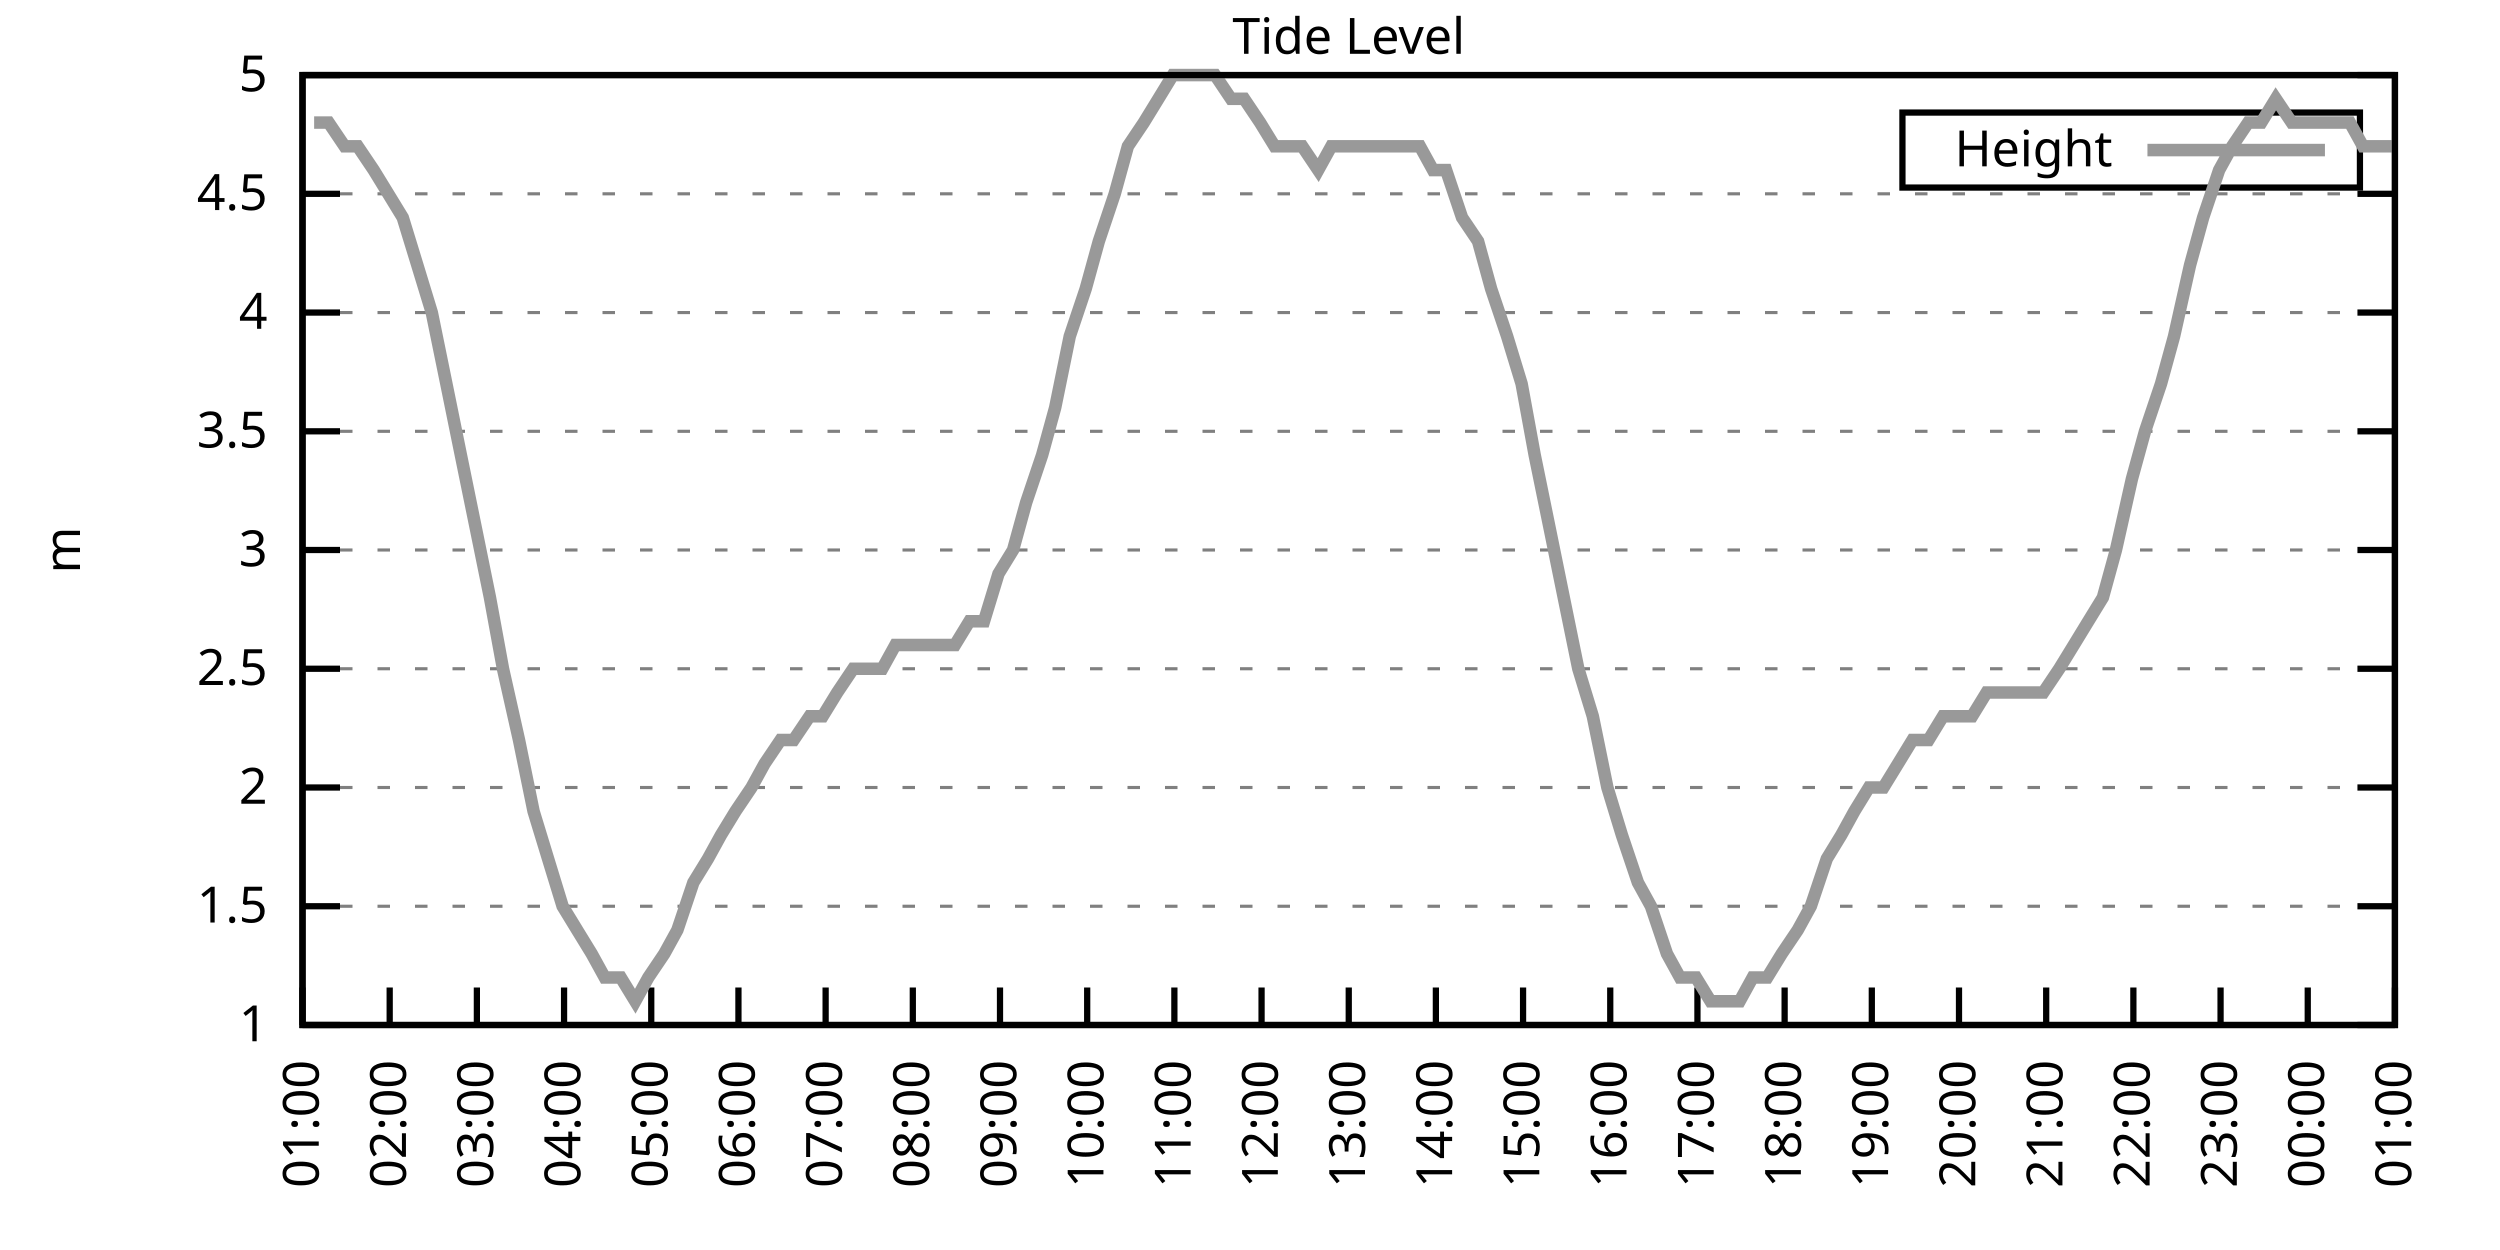
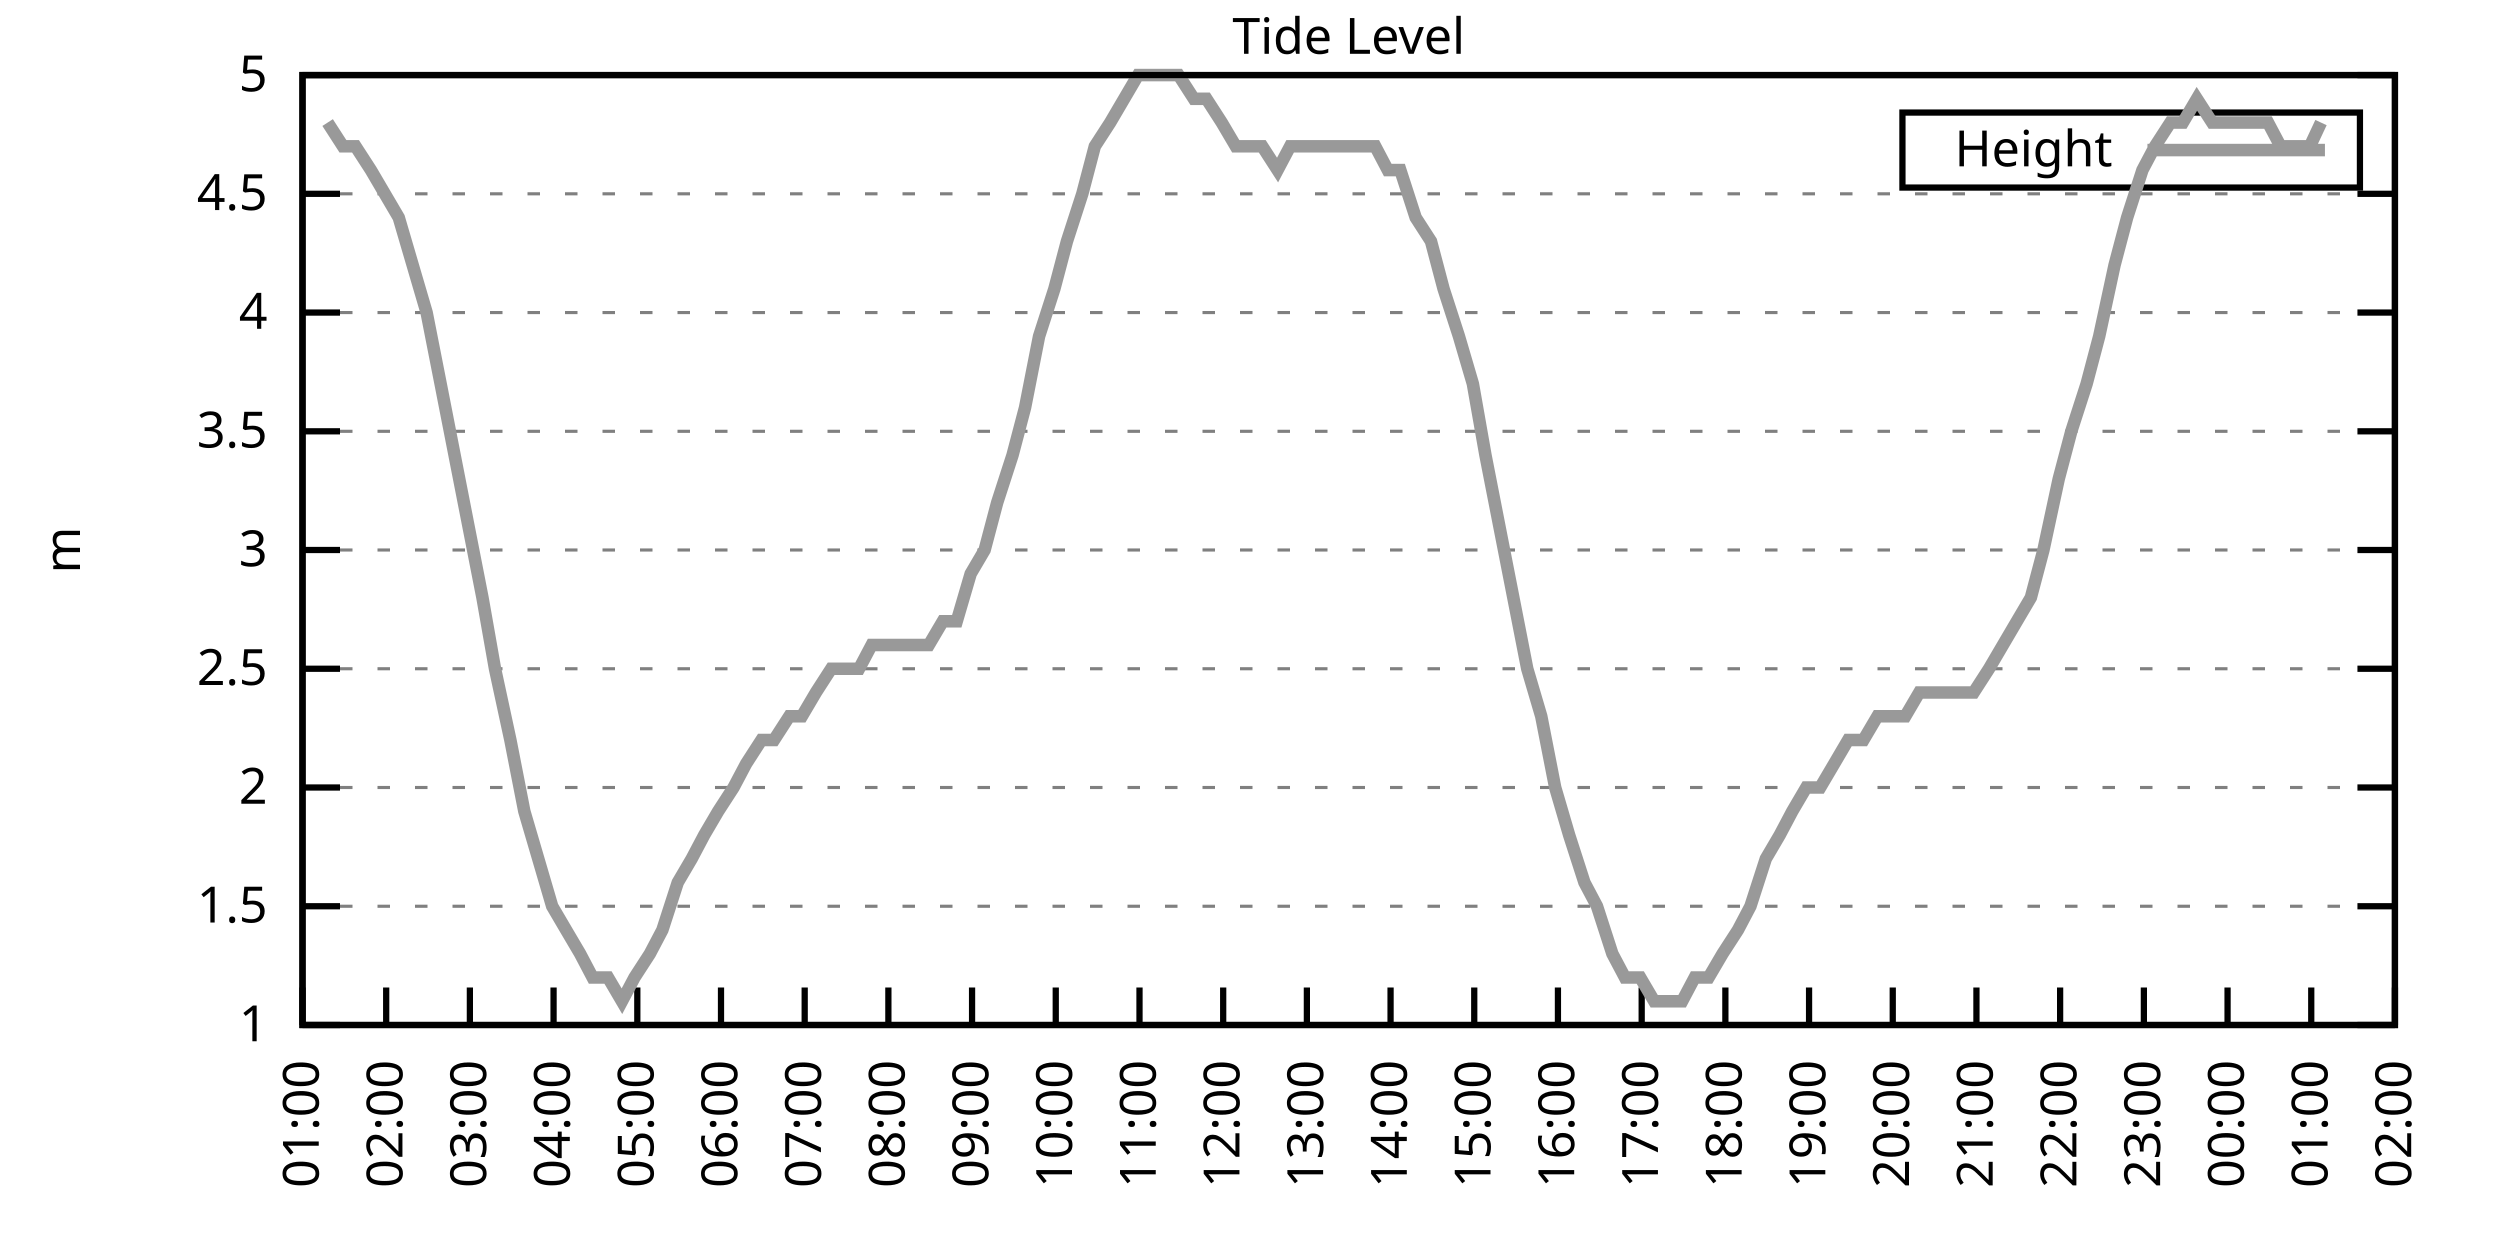
<svg xmlns="http://www.w3.org/2000/svg" xmlns:xlink="http://www.w3.org/1999/xlink" width="400" height="200" viewBox="0 0 400 200">
  <g id="gnuplot_canvas">
    <rect x="0" y="0" width="400" height="200" fill="none" />
    <defs>
      <circle id="gpDot" r="0.5" stroke-width="0.5" stroke="currentColor" />
      <path id="gpPt0" stroke-width="0.333" stroke="currentColor" d="M-1,0 h2 M0,-1 v2" />
      <path id="gpPt1" stroke-width="0.333" stroke="currentColor" d="M-1,-1 L1,1 M1,-1 L-1,1" />
      <path id="gpPt2" stroke-width="0.333" stroke="currentColor" d="M-1,0 L1,0 M0,-1 L0,1 M-1,-1 L1,1 M-1,1 L1,-1" />
      <rect id="gpPt3" stroke-width="0.333" stroke="currentColor" x="-1" y="-1" width="2" height="2" />
      <rect id="gpPt4" stroke-width="0.333" stroke="currentColor" fill="currentColor" x="-1" y="-1" width="2" height="2" />
      <circle id="gpPt5" stroke-width="0.333" stroke="currentColor" cx="0" cy="0" r="1" />
      <use xlink:href="#gpPt5" id="gpPt6" fill="currentColor" stroke="none" />
      <path id="gpPt7" stroke-width="0.333" stroke="currentColor" d="M0,-1.33 L-1.33,0.67 L1.33,0.67 z" />
      <use xlink:href="#gpPt7" id="gpPt8" fill="currentColor" stroke="none" />
      <use xlink:href="#gpPt7" id="gpPt9" stroke="currentColor" transform="rotate(180)" />
      <use xlink:href="#gpPt9" id="gpPt10" fill="currentColor" stroke="none" />
      <use xlink:href="#gpPt3" id="gpPt11" stroke="currentColor" transform="rotate(45)" />
      <use xlink:href="#gpPt11" id="gpPt12" fill="currentColor" stroke="none" />
      <path id="gpPt13" stroke-width="0.333" stroke="currentColor" d="M0,1.330 L1.265,0.411 L0.782,-1.067 L-0.782,-1.076 L-1.265,0.411 z" />
      <use xlink:href="#gpPt13" id="gpPt14" fill="currentColor" stroke="none" />
      <filter id="textbox" filterUnits="objectBoundingBox" x="0" y="0" height="1" width="1">
        <feFlood flood-color="white" flood-opacity="1" result="bgnd" />
        <feComposite in="SourceGraphic" in2="bgnd" operator="atop" />
      </filter>
      <filter id="greybox" filterUnits="objectBoundingBox" x="0" y="0" height="1" width="1">
        <feFlood flood-color="lightgrey" flood-opacity="1" result="grey" />
        <feComposite in="SourceGraphic" in2="grey" operator="atop" />
      </filter>
    </defs>
    <g fill="none" color="white" stroke="currentColor" stroke-width="1.00" stroke-linecap="butt" stroke-linejoin="miter">
</g>
    <g fill="none" color="black" stroke="currentColor" stroke-width="1.00" stroke-linecap="butt" stroke-linejoin="miter">
      <g stroke="none" shape-rendering="crispEdges">
        <polygon fill="rgb(255, 255, 255)" points="48.40,164.00 383.18,164.00 383.18,12.02 48.40,12.02 " />
      </g>
    </g>
    <g fill="none" color="black" stroke="currentColor" stroke-width="1.00" stroke-linecap="butt" stroke-linejoin="miter">
</g>
    <g fill="none" color="black" stroke="black" stroke-width="0.50" stroke-linecap="butt" stroke-linejoin="miter">
</g>
    <g fill="none" color="gray" stroke="currentColor" stroke-width="0.50" stroke-linecap="butt" stroke-linejoin="miter">
      <path stroke="gray" stroke-dasharray="2,4" class="gridline" d="M48.40,164.00 L383.19,164.00  " />
    </g>
    <g fill="none" color="gray" stroke="gray" stroke-width="1.00" stroke-linecap="butt" stroke-linejoin="miter">
</g>
    <g fill="none" color="black" stroke="currentColor" stroke-width="1.00" stroke-linecap="butt" stroke-linejoin="miter">
      <path stroke="black" d="M48.40,164.00 L54.40,164.00 M383.19,164.00 L377.19,164.00  " />
      <g transform="translate(42.80,166.60)" stroke="none" fill="black" font-family="Sans" font-size="8.00" text-anchor="end">
        <text>
          <tspan font-family="Sans"> 1</tspan>
        </text>
      </g>
    </g>
    <g fill="none" color="black" stroke="currentColor" stroke-width="1.00" stroke-linecap="butt" stroke-linejoin="miter">
</g>
    <g fill="none" color="black" stroke="black" stroke-width="0.50" stroke-linecap="butt" stroke-linejoin="miter">
</g>
    <g fill="none" color="gray" stroke="currentColor" stroke-width="0.50" stroke-linecap="butt" stroke-linejoin="miter">
      <path stroke="gray" stroke-dasharray="2,4" class="gridline" d="M48.40,145.00 L383.19,145.00  " />
    </g>
    <g fill="none" color="gray" stroke="gray" stroke-width="1.00" stroke-linecap="butt" stroke-linejoin="miter">
</g>
    <g fill="none" color="black" stroke="currentColor" stroke-width="1.00" stroke-linecap="butt" stroke-linejoin="miter">
      <path stroke="black" d="M48.40,145.00 L54.40,145.00 M383.19,145.00 L377.19,145.00  " />
      <g transform="translate(42.80,147.60)" stroke="none" fill="black" font-family="Sans" font-size="8.00" text-anchor="end">
        <text>
          <tspan font-family="Sans"> 1.5</tspan>
        </text>
      </g>
    </g>
    <g fill="none" color="black" stroke="currentColor" stroke-width="1.00" stroke-linecap="butt" stroke-linejoin="miter">
</g>
    <g fill="none" color="black" stroke="black" stroke-width="0.50" stroke-linecap="butt" stroke-linejoin="miter">
</g>
    <g fill="none" color="gray" stroke="currentColor" stroke-width="0.50" stroke-linecap="butt" stroke-linejoin="miter">
      <path stroke="gray" stroke-dasharray="2,4" class="gridline" d="M48.40,126.00 L383.19,126.00  " />
    </g>
    <g fill="none" color="gray" stroke="gray" stroke-width="1.00" stroke-linecap="butt" stroke-linejoin="miter">
</g>
    <g fill="none" color="black" stroke="currentColor" stroke-width="1.00" stroke-linecap="butt" stroke-linejoin="miter">
      <path stroke="black" d="M48.40,126.00 L54.40,126.00 M383.19,126.00 L377.19,126.00  " />
      <g transform="translate(42.80,128.60)" stroke="none" fill="black" font-family="Sans" font-size="8.00" text-anchor="end">
        <text>
          <tspan font-family="Sans"> 2</tspan>
        </text>
      </g>
    </g>
    <g fill="none" color="black" stroke="currentColor" stroke-width="1.00" stroke-linecap="butt" stroke-linejoin="miter">
</g>
    <g fill="none" color="black" stroke="black" stroke-width="0.50" stroke-linecap="butt" stroke-linejoin="miter">
</g>
    <g fill="none" color="gray" stroke="currentColor" stroke-width="0.50" stroke-linecap="butt" stroke-linejoin="miter">
      <path stroke="gray" stroke-dasharray="2,4" class="gridline" d="M48.40,107.00 L383.19,107.00  " />
    </g>
    <g fill="none" color="gray" stroke="gray" stroke-width="1.00" stroke-linecap="butt" stroke-linejoin="miter">
</g>
    <g fill="none" color="black" stroke="currentColor" stroke-width="1.00" stroke-linecap="butt" stroke-linejoin="miter">
      <path stroke="black" d="M48.40,107.00 L54.40,107.00 M383.19,107.00 L377.19,107.00  " />
      <g transform="translate(42.80,109.60)" stroke="none" fill="black" font-family="Sans" font-size="8.00" text-anchor="end">
        <text>
          <tspan font-family="Sans"> 2.5</tspan>
        </text>
      </g>
    </g>
    <g fill="none" color="black" stroke="currentColor" stroke-width="1.00" stroke-linecap="butt" stroke-linejoin="miter">
</g>
    <g fill="none" color="black" stroke="black" stroke-width="0.50" stroke-linecap="butt" stroke-linejoin="miter">
</g>
    <g fill="none" color="gray" stroke="currentColor" stroke-width="0.50" stroke-linecap="butt" stroke-linejoin="miter">
      <path stroke="gray" stroke-dasharray="2,4" class="gridline" d="M48.40,88.00 L383.19,88.00  " />
    </g>
    <g fill="none" color="gray" stroke="gray" stroke-width="1.00" stroke-linecap="butt" stroke-linejoin="miter">
</g>
    <g fill="none" color="black" stroke="currentColor" stroke-width="1.00" stroke-linecap="butt" stroke-linejoin="miter">
      <path stroke="black" d="M48.40,88.00 L54.40,88.00 M383.19,88.00 L377.19,88.00  " />
      <g transform="translate(42.80,90.60)" stroke="none" fill="black" font-family="Sans" font-size="8.00" text-anchor="end">
        <text>
          <tspan font-family="Sans"> 3</tspan>
        </text>
      </g>
    </g>
    <g fill="none" color="black" stroke="currentColor" stroke-width="1.00" stroke-linecap="butt" stroke-linejoin="miter">
</g>
    <g fill="none" color="black" stroke="black" stroke-width="0.50" stroke-linecap="butt" stroke-linejoin="miter">
</g>
    <g fill="none" color="gray" stroke="currentColor" stroke-width="0.50" stroke-linecap="butt" stroke-linejoin="miter">
      <path stroke="gray" stroke-dasharray="2,4" class="gridline" d="M48.40,69.01 L383.19,69.01  " />
    </g>
    <g fill="none" color="gray" stroke="gray" stroke-width="1.00" stroke-linecap="butt" stroke-linejoin="miter">
</g>
    <g fill="none" color="black" stroke="currentColor" stroke-width="1.00" stroke-linecap="butt" stroke-linejoin="miter">
      <path stroke="black" d="M48.40,69.01 L54.40,69.01 M383.19,69.01 L377.19,69.01  " />
      <g transform="translate(42.80,71.61)" stroke="none" fill="black" font-family="Sans" font-size="8.00" text-anchor="end">
        <text>
          <tspan font-family="Sans"> 3.5</tspan>
        </text>
      </g>
    </g>
    <g fill="none" color="black" stroke="currentColor" stroke-width="1.00" stroke-linecap="butt" stroke-linejoin="miter">
</g>
    <g fill="none" color="black" stroke="black" stroke-width="0.50" stroke-linecap="butt" stroke-linejoin="miter">
</g>
    <g fill="none" color="gray" stroke="currentColor" stroke-width="0.50" stroke-linecap="butt" stroke-linejoin="miter">
      <path stroke="gray" stroke-dasharray="2,4" class="gridline" d="M48.40,50.01 L383.19,50.01  " />
    </g>
    <g fill="none" color="gray" stroke="gray" stroke-width="1.00" stroke-linecap="butt" stroke-linejoin="miter">
</g>
    <g fill="none" color="black" stroke="currentColor" stroke-width="1.00" stroke-linecap="butt" stroke-linejoin="miter">
      <path stroke="black" d="M48.40,50.01 L54.40,50.01 M383.19,50.01 L377.19,50.01  " />
      <g transform="translate(42.80,52.61)" stroke="none" fill="black" font-family="Sans" font-size="8.00" text-anchor="end">
        <text>
          <tspan font-family="Sans"> 4</tspan>
        </text>
      </g>
    </g>
    <g fill="none" color="black" stroke="currentColor" stroke-width="1.00" stroke-linecap="butt" stroke-linejoin="miter">
</g>
    <g fill="none" color="black" stroke="black" stroke-width="0.50" stroke-linecap="butt" stroke-linejoin="miter">
</g>
    <g fill="none" color="gray" stroke="currentColor" stroke-width="0.50" stroke-linecap="butt" stroke-linejoin="miter">
      <path stroke="gray" stroke-dasharray="2,4" class="gridline" d="M48.40,31.01 L383.19,31.01  " />
    </g>
    <g fill="none" color="gray" stroke="gray" stroke-width="1.00" stroke-linecap="butt" stroke-linejoin="miter">
</g>
    <g fill="none" color="black" stroke="currentColor" stroke-width="1.00" stroke-linecap="butt" stroke-linejoin="miter">
      <path stroke="black" d="M48.40,31.01 L54.40,31.01 M383.19,31.01 L377.19,31.01  " />
      <g transform="translate(42.80,33.61)" stroke="none" fill="black" font-family="Sans" font-size="8.00" text-anchor="end">
        <text>
          <tspan font-family="Sans"> 4.5</tspan>
        </text>
      </g>
    </g>
    <g fill="none" color="black" stroke="currentColor" stroke-width="1.00" stroke-linecap="butt" stroke-linejoin="miter">
</g>
    <g fill="none" color="black" stroke="black" stroke-width="0.50" stroke-linecap="butt" stroke-linejoin="miter">
</g>
    <g fill="none" color="gray" stroke="currentColor" stroke-width="0.50" stroke-linecap="butt" stroke-linejoin="miter">
      <path stroke="gray" stroke-dasharray="2,4" class="gridline" d="M48.40,12.01 L383.19,12.01  " />
    </g>
    <g fill="none" color="gray" stroke="gray" stroke-width="1.00" stroke-linecap="butt" stroke-linejoin="miter">
</g>
    <g fill="none" color="black" stroke="currentColor" stroke-width="1.00" stroke-linecap="butt" stroke-linejoin="miter">
      <path stroke="black" d="M48.40,12.01 L54.40,12.01 M383.19,12.01 L377.19,12.01  " />
      <g transform="translate(42.80,14.61)" stroke="none" fill="black" font-family="Sans" font-size="8.00" text-anchor="end">
        <text>
          <tspan font-family="Sans"> 5</tspan>
        </text>
      </g>
    </g>
    <g fill="none" color="black" stroke="currentColor" stroke-width="1.00" stroke-linecap="butt" stroke-linejoin="miter">
      <path stroke="black" d="M48.40,164.00 L48.40,158.00  " />
      <g transform="translate(51.00,169.60) rotate(270.00)" stroke="none" fill="black" font-family="Sans" font-size="8.00" text-anchor="end">
        <text>
          <tspan font-family="Sans">01:00</tspan>
        </text>
      </g>
    </g>
    <g fill="none" color="black" stroke="currentColor" stroke-width="1.00" stroke-linecap="butt" stroke-linejoin="miter">
-       <path stroke="black" d="M62.35,164.00 L62.35,158.00  " />
-       <g transform="translate(64.95,169.60) rotate(270.00)" stroke="none" fill="black" font-family="Sans" font-size="8.00" text-anchor="end">
+       <path stroke="black" d="M61.79,164.00 L61.79,158.00  " />
+       <g transform="translate(64.39,169.60) rotate(270.00)" stroke="none" fill="black" font-family="Sans" font-size="8.00" text-anchor="end">
        <text>
          <tspan font-family="Sans">02:00</tspan>
        </text>
      </g>
    </g>
    <g fill="none" color="black" stroke="currentColor" stroke-width="1.00" stroke-linecap="butt" stroke-linejoin="miter">
-       <path stroke="black" d="M76.30,164.00 L76.30,158.00  " />
-       <g transform="translate(78.90,169.60) rotate(270.00)" stroke="none" fill="black" font-family="Sans" font-size="8.00" text-anchor="end">
+       <path stroke="black" d="M75.18,164.00 L75.18,158.00  " />
+       <g transform="translate(77.78,169.60) rotate(270.00)" stroke="none" fill="black" font-family="Sans" font-size="8.00" text-anchor="end">
        <text>
          <tspan font-family="Sans">03:00</tspan>
        </text>
      </g>
    </g>
    <g fill="none" color="black" stroke="currentColor" stroke-width="1.00" stroke-linecap="butt" stroke-linejoin="miter">
-       <path stroke="black" d="M90.25,164.00 L90.25,158.00  " />
-       <g transform="translate(92.85,169.60) rotate(270.00)" stroke="none" fill="black" font-family="Sans" font-size="8.00" text-anchor="end">
+       <path stroke="black" d="M88.57,164.00 L88.57,158.00  " />
+       <g transform="translate(91.17,169.60) rotate(270.00)" stroke="none" fill="black" font-family="Sans" font-size="8.00" text-anchor="end">
        <text>
          <tspan font-family="Sans">04:00</tspan>
        </text>
      </g>
    </g>
    <g fill="none" color="black" stroke="currentColor" stroke-width="1.00" stroke-linecap="butt" stroke-linejoin="miter">
-       <path stroke="black" d="M104.20,164.00 L104.20,158.00  " />
-       <g transform="translate(106.80,169.60) rotate(270.00)" stroke="none" fill="black" font-family="Sans" font-size="8.00" text-anchor="end">
+       <path stroke="black" d="M101.97,164.00 L101.97,158.00  " />
+       <g transform="translate(104.57,169.60) rotate(270.00)" stroke="none" fill="black" font-family="Sans" font-size="8.00" text-anchor="end">
        <text>
          <tspan font-family="Sans">05:00</tspan>
        </text>
      </g>
    </g>
    <g fill="none" color="black" stroke="currentColor" stroke-width="1.00" stroke-linecap="butt" stroke-linejoin="miter">
-       <path stroke="black" d="M118.15,164.00 L118.15,158.00  " />
-       <g transform="translate(120.75,169.60) rotate(270.00)" stroke="none" fill="black" font-family="Sans" font-size="8.00" text-anchor="end">
+       <path stroke="black" d="M115.36,164.00 L115.36,158.00  " />
+       <g transform="translate(117.96,169.60) rotate(270.00)" stroke="none" fill="black" font-family="Sans" font-size="8.00" text-anchor="end">
        <text>
          <tspan font-family="Sans">06:00</tspan>
        </text>
      </g>
    </g>
    <g fill="none" color="black" stroke="currentColor" stroke-width="1.00" stroke-linecap="butt" stroke-linejoin="miter">
-       <path stroke="black" d="M132.10,164.00 L132.10,158.00  " />
-       <g transform="translate(134.70,169.60) rotate(270.00)" stroke="none" fill="black" font-family="Sans" font-size="8.00" text-anchor="end">
+       <path stroke="black" d="M128.75,164.00 L128.75,158.00  " />
+       <g transform="translate(131.35,169.60) rotate(270.00)" stroke="none" fill="black" font-family="Sans" font-size="8.00" text-anchor="end">
        <text>
          <tspan font-family="Sans">07:00</tspan>
        </text>
      </g>
    </g>
    <g fill="none" color="black" stroke="currentColor" stroke-width="1.00" stroke-linecap="butt" stroke-linejoin="miter">
-       <path stroke="black" d="M146.05,164.00 L146.05,158.00  " />
-       <g transform="translate(148.65,169.60) rotate(270.00)" stroke="none" fill="black" font-family="Sans" font-size="8.00" text-anchor="end">
+       <path stroke="black" d="M142.14,164.00 L142.14,158.00  " />
+       <g transform="translate(144.74,169.60) rotate(270.00)" stroke="none" fill="black" font-family="Sans" font-size="8.00" text-anchor="end">
        <text>
          <tspan font-family="Sans">08:00</tspan>
        </text>
      </g>
    </g>
    <g fill="none" color="black" stroke="currentColor" stroke-width="1.00" stroke-linecap="butt" stroke-linejoin="miter">
-       <path stroke="black" d="M160.00,164.00 L160.00,158.00  " />
-       <g transform="translate(162.60,169.60) rotate(270.00)" stroke="none" fill="black" font-family="Sans" font-size="8.00" text-anchor="end">
+       <path stroke="black" d="M155.53,164.00 L155.53,158.00  " />
+       <g transform="translate(158.13,169.60) rotate(270.00)" stroke="none" fill="black" font-family="Sans" font-size="8.00" text-anchor="end">
        <text>
          <tspan font-family="Sans">09:00</tspan>
        </text>
      </g>
    </g>
    <g fill="none" color="black" stroke="currentColor" stroke-width="1.00" stroke-linecap="butt" stroke-linejoin="miter">
-       <path stroke="black" d="M173.95,164.00 L173.95,158.00  " />
-       <g transform="translate(176.55,169.60) rotate(270.00)" stroke="none" fill="black" font-family="Sans" font-size="8.00" text-anchor="end">
+       <path stroke="black" d="M168.92,164.00 L168.92,158.00  " />
+       <g transform="translate(171.52,169.60) rotate(270.00)" stroke="none" fill="black" font-family="Sans" font-size="8.00" text-anchor="end">
        <text>
          <tspan font-family="Sans">10:00</tspan>
        </text>
      </g>
    </g>
    <g fill="none" color="black" stroke="currentColor" stroke-width="1.00" stroke-linecap="butt" stroke-linejoin="miter">
-       <path stroke="black" d="M187.90,164.00 L187.90,158.00  " />
-       <g transform="translate(190.50,169.60) rotate(270.00)" stroke="none" fill="black" font-family="Sans" font-size="8.00" text-anchor="end">
+       <path stroke="black" d="M182.32,164.00 L182.32,158.00  " />
+       <g transform="translate(184.92,169.60) rotate(270.00)" stroke="none" fill="black" font-family="Sans" font-size="8.00" text-anchor="end">
        <text>
          <tspan font-family="Sans">11:00</tspan>
        </text>
      </g>
    </g>
    <g fill="none" color="black" stroke="currentColor" stroke-width="1.00" stroke-linecap="butt" stroke-linejoin="miter">
-       <path stroke="black" d="M201.85,164.00 L201.85,158.00  " />
-       <g transform="translate(204.45,169.60) rotate(270.00)" stroke="none" fill="black" font-family="Sans" font-size="8.00" text-anchor="end">
+       <path stroke="black" d="M195.71,164.00 L195.71,158.00  " />
+       <g transform="translate(198.31,169.60) rotate(270.00)" stroke="none" fill="black" font-family="Sans" font-size="8.00" text-anchor="end">
        <text>
          <tspan font-family="Sans">12:00</tspan>
        </text>
      </g>
    </g>
    <g fill="none" color="black" stroke="currentColor" stroke-width="1.00" stroke-linecap="butt" stroke-linejoin="miter">
-       <path stroke="black" d="M215.80,164.00 L215.80,158.00  " />
-       <g transform="translate(218.40,169.60) rotate(270.00)" stroke="none" fill="black" font-family="Sans" font-size="8.00" text-anchor="end">
+       <path stroke="black" d="M209.10,164.00 L209.10,158.00  " />
+       <g transform="translate(211.70,169.60) rotate(270.00)" stroke="none" fill="black" font-family="Sans" font-size="8.00" text-anchor="end">
        <text>
          <tspan font-family="Sans">13:00</tspan>
        </text>
      </g>
    </g>
    <g fill="none" color="black" stroke="currentColor" stroke-width="1.00" stroke-linecap="butt" stroke-linejoin="miter">
-       <path stroke="black" d="M229.74,164.00 L229.74,158.00  " />
-       <g transform="translate(232.34,169.60) rotate(270.00)" stroke="none" fill="black" font-family="Sans" font-size="8.00" text-anchor="end">
+       <path stroke="black" d="M222.49,164.00 L222.49,158.00  " />
+       <g transform="translate(225.09,169.60) rotate(270.00)" stroke="none" fill="black" font-family="Sans" font-size="8.00" text-anchor="end">
        <text>
          <tspan font-family="Sans">14:00</tspan>
        </text>
      </g>
    </g>
    <g fill="none" color="black" stroke="currentColor" stroke-width="1.00" stroke-linecap="butt" stroke-linejoin="miter">
-       <path stroke="black" d="M243.69,164.00 L243.69,158.00  " />
-       <g transform="translate(246.29,169.60) rotate(270.00)" stroke="none" fill="black" font-family="Sans" font-size="8.00" text-anchor="end">
+       <path stroke="black" d="M235.88,164.00 L235.88,158.00  " />
+       <g transform="translate(238.48,169.60) rotate(270.00)" stroke="none" fill="black" font-family="Sans" font-size="8.00" text-anchor="end">
        <text>
          <tspan font-family="Sans">15:00</tspan>
        </text>
      </g>
    </g>
    <g fill="none" color="black" stroke="currentColor" stroke-width="1.00" stroke-linecap="butt" stroke-linejoin="miter">
-       <path stroke="black" d="M257.64,164.00 L257.64,158.00  " />
-       <g transform="translate(260.24,169.60) rotate(270.00)" stroke="none" fill="black" font-family="Sans" font-size="8.00" text-anchor="end">
+       <path stroke="black" d="M249.27,164.00 L249.27,158.00  " />
+       <g transform="translate(251.87,169.60) rotate(270.00)" stroke="none" fill="black" font-family="Sans" font-size="8.00" text-anchor="end">
        <text>
          <tspan font-family="Sans">16:00</tspan>
        </text>
      </g>
    </g>
    <g fill="none" color="black" stroke="currentColor" stroke-width="1.00" stroke-linecap="butt" stroke-linejoin="miter">
-       <path stroke="black" d="M271.59,164.00 L271.59,158.00  " />
-       <g transform="translate(274.19,169.60) rotate(270.00)" stroke="none" fill="black" font-family="Sans" font-size="8.00" text-anchor="end">
+       <path stroke="black" d="M262.67,164.00 L262.67,158.00  " />
+       <g transform="translate(265.27,169.60) rotate(270.00)" stroke="none" fill="black" font-family="Sans" font-size="8.00" text-anchor="end">
        <text>
          <tspan font-family="Sans">17:00</tspan>
        </text>
      </g>
    </g>
    <g fill="none" color="black" stroke="currentColor" stroke-width="1.00" stroke-linecap="butt" stroke-linejoin="miter">
-       <path stroke="black" d="M285.54,164.00 L285.54,158.00  " />
-       <g transform="translate(288.14,169.60) rotate(270.00)" stroke="none" fill="black" font-family="Sans" font-size="8.00" text-anchor="end">
+       <path stroke="black" d="M276.06,164.00 L276.06,158.00  " />
+       <g transform="translate(278.66,169.60) rotate(270.00)" stroke="none" fill="black" font-family="Sans" font-size="8.00" text-anchor="end">
        <text>
          <tspan font-family="Sans">18:00</tspan>
        </text>
      </g>
    </g>
    <g fill="none" color="black" stroke="currentColor" stroke-width="1.00" stroke-linecap="butt" stroke-linejoin="miter">
-       <path stroke="black" d="M299.49,164.00 L299.49,158.00  " />
-       <g transform="translate(302.09,169.60) rotate(270.00)" stroke="none" fill="black" font-family="Sans" font-size="8.00" text-anchor="end">
+       <path stroke="black" d="M289.45,164.00 L289.45,158.00  " />
+       <g transform="translate(292.05,169.60) rotate(270.00)" stroke="none" fill="black" font-family="Sans" font-size="8.00" text-anchor="end">
        <text>
          <tspan font-family="Sans">19:00</tspan>
        </text>
      </g>
    </g>
    <g fill="none" color="black" stroke="currentColor" stroke-width="1.00" stroke-linecap="butt" stroke-linejoin="miter">
-       <path stroke="black" d="M313.44,164.00 L313.44,158.00  " />
-       <g transform="translate(316.04,169.60) rotate(270.00)" stroke="none" fill="black" font-family="Sans" font-size="8.00" text-anchor="end">
+       <path stroke="black" d="M302.84,164.00 L302.84,158.00  " />
+       <g transform="translate(305.44,169.60) rotate(270.00)" stroke="none" fill="black" font-family="Sans" font-size="8.00" text-anchor="end">
        <text>
          <tspan font-family="Sans">20:00</tspan>
        </text>
      </g>
    </g>
    <g fill="none" color="black" stroke="currentColor" stroke-width="1.00" stroke-linecap="butt" stroke-linejoin="miter">
-       <path stroke="black" d="M327.39,164.00 L327.39,158.00  " />
-       <g transform="translate(329.99,169.60) rotate(270.00)" stroke="none" fill="black" font-family="Sans" font-size="8.00" text-anchor="end">
+       <path stroke="black" d="M316.23,164.00 L316.23,158.00  " />
+       <g transform="translate(318.83,169.60) rotate(270.00)" stroke="none" fill="black" font-family="Sans" font-size="8.00" text-anchor="end">
        <text>
          <tspan font-family="Sans">21:00</tspan>
        </text>
      </g>
    </g>
    <g fill="none" color="black" stroke="currentColor" stroke-width="1.00" stroke-linecap="butt" stroke-linejoin="miter">
-       <path stroke="black" d="M341.34,164.00 L341.34,158.00  " />
-       <g transform="translate(343.94,169.60) rotate(270.00)" stroke="none" fill="black" font-family="Sans" font-size="8.00" text-anchor="end">
+       <path stroke="black" d="M329.62,164.00 L329.62,158.00  " />
+       <g transform="translate(332.22,169.60) rotate(270.00)" stroke="none" fill="black" font-family="Sans" font-size="8.00" text-anchor="end">
        <text>
          <tspan font-family="Sans">22:00</tspan>
        </text>
      </g>
    </g>
    <g fill="none" color="black" stroke="currentColor" stroke-width="1.00" stroke-linecap="butt" stroke-linejoin="miter">
-       <path stroke="black" d="M355.29,164.00 L355.29,158.00  " />
-       <g transform="translate(357.89,169.60) rotate(270.00)" stroke="none" fill="black" font-family="Sans" font-size="8.00" text-anchor="end">
+       <path stroke="black" d="M343.02,164.00 L343.02,158.00  " />
+       <g transform="translate(345.62,169.60) rotate(270.00)" stroke="none" fill="black" font-family="Sans" font-size="8.00" text-anchor="end">
        <text>
          <tspan font-family="Sans">23:00</tspan>
        </text>
      </g>
    </g>
    <g fill="none" color="black" stroke="currentColor" stroke-width="1.00" stroke-linecap="butt" stroke-linejoin="miter">
-       <path stroke="black" d="M369.24,164.00 L369.24,158.00  " />
-       <g transform="translate(371.84,169.60) rotate(270.00)" stroke="none" fill="black" font-family="Sans" font-size="8.00" text-anchor="end">
+       <path stroke="black" d="M356.41,164.00 L356.41,158.00  " />
+       <g transform="translate(359.01,169.60) rotate(270.00)" stroke="none" fill="black" font-family="Sans" font-size="8.00" text-anchor="end">
        <text>
          <tspan font-family="Sans">00:00</tspan>
+         </text>
+       </g>
+     </g>
+     <g fill="none" color="black" stroke="currentColor" stroke-width="1.00" stroke-linecap="butt" stroke-linejoin="miter">
+       <path stroke="black" d="M369.80,164.00 L369.80,158.00  " />
+       <g transform="translate(372.40,169.60) rotate(270.00)" stroke="none" fill="black" font-family="Sans" font-size="8.00" text-anchor="end">
+         <text>
+           <tspan font-family="Sans">01:00</tspan>
        </text>
      </g>
    </g>
    <g fill="none" color="black" stroke="currentColor" stroke-width="1.00" stroke-linecap="butt" stroke-linejoin="miter">
      <path stroke="black" d="M383.19,164.00 L383.19,158.00  " />
      <g transform="translate(385.79,169.60) rotate(270.00)" stroke="none" fill="black" font-family="Sans" font-size="8.00" text-anchor="end">
        <text>
-           <tspan font-family="Sans">01:00</tspan>
+           <tspan font-family="Sans">02:00</tspan>
        </text>
      </g>
    </g>
    <g fill="none" color="black" stroke="currentColor" stroke-width="1.00" stroke-linecap="butt" stroke-linejoin="miter">
</g>
    <g fill="none" color="black" stroke="currentColor" stroke-width="1.00" stroke-linecap="butt" stroke-linejoin="miter">
      <path stroke="black" d="M48.40,12.01 L48.40,164.00 L383.19,164.00 L383.19,12.01 L48.40,12.01 Z  " />
    </g>
    <g fill="none" color="black" stroke="currentColor" stroke-width="1.00" stroke-linecap="butt" stroke-linejoin="miter">
</g>
    <g fill="none" color="black" stroke="currentColor" stroke-width="1.00" stroke-linecap="butt" stroke-linejoin="miter">
      <path stroke="black" d="M304.39,30.01 L304.39,18.01 L377.59,18.01 L377.59,30.01 L304.39,30.01 Z  " />
    </g>
    <g id="Tide_level_plot_1">
      <g fill="none" color="white" stroke="black" stroke-width="2.00" stroke-linecap="butt" stroke-linejoin="miter">
</g>
      <g fill="none" color="black" stroke="currentColor" stroke-width="2.00" stroke-linecap="butt" stroke-linejoin="miter">
        <g transform="translate(337.99,26.61)" stroke="none" fill="black" font-family="Sans" font-size="8.00" text-anchor="end">
          <text>
            <tspan font-family="Sans">Height</tspan>
          </text>
        </g>
      </g>
      <g fill="none" color="black" stroke="currentColor" stroke-width="2.00" stroke-linecap="butt" stroke-linejoin="miter">
-         <path stroke="rgb(153, 153, 153)" d="M343.59,24.01 L371.99,24.01 M50.26,19.61 L52.58,19.61 L55.14,23.41 L57.23,23.41 L59.79,27.21 L62.12,31.01   L64.44,34.81 L66.77,42.41 L69.09,50.01 L71.42,61.41 L73.74,72.81 L76.07,84.21 L78.39,95.60 L80.48,107.00   L83.04,118.40 L85.37,129.80 L87.69,137.40 L90.02,145.00 L92.34,148.80 L94.67,152.60 L96.76,156.40 L99.32,156.40   L101.64,160.20 L103.73,156.40 L106.29,152.60 L108.38,148.80 L110.94,141.20 L113.27,137.40 L115.36,133.60 L117.68,129.80   L120.24,126.00 L122.33,122.20 L124.89,118.40 L126.98,118.40 L129.54,114.60 L131.63,114.60 L133.96,110.80 L136.51,107.00   L138.61,107.00 L141.16,107.00 L143.26,103.20 L145.81,103.20 L148.14,103.20 L150.23,103.20 L152.79,103.20 L155.11,99.40   L157.44,99.40 L159.76,91.80 L162.09,88.00 L164.18,80.41 L166.74,72.81 L168.83,65.21 L171.16,53.81 L173.71,46.21   L175.81,38.61 L178.36,31.01 L180.46,23.41 L183.01,19.61 L185.34,15.81 L187.66,12.01 L189.76,12.01 L192.31,12.01   L194.41,12.01 L196.96,15.81 L199.06,15.81 L201.61,19.61 L203.94,23.41 L206.03,23.41 L208.36,23.41 L210.91,27.21   L213.01,23.41 L215.56,23.41 L217.89,23.41 L220.21,23.41 L222.54,23.41 L224.63,23.41 L227.19,23.41 L229.28,27.21   L231.37,27.21 L233.93,34.81 L236.49,38.61 L238.58,46.21 L241.14,53.81 L243.46,61.41 L245.55,72.81 L247.88,84.21   L250.20,95.60 L252.53,107.00 L254.85,114.60 L257.18,126.00 L259.50,133.60 L262.06,141.20 L264.15,145.00 L266.71,152.60   L268.80,156.40 L271.36,156.40 L273.69,160.20 L276.01,160.20 L278.34,160.20 L280.43,156.40 L282.75,156.40 L285.08,152.60   L287.64,148.80 L289.73,145.00 L292.29,137.40 L294.61,133.60 L296.70,129.80 L299.03,126.00 L301.35,126.00 L303.68,122.20   L306.00,118.40 L308.56,118.40 L310.88,114.60 L313.21,114.60 L315.53,114.60 L317.86,110.80 L319.95,110.80 L322.51,110.80   L324.60,110.80 L326.93,110.80 L329.48,107.00 L331.81,103.20 L334.13,99.40 L336.46,95.60 L338.55,88.00 L341.11,76.61   L343.20,69.01 L345.76,61.41 L347.85,53.81 L350.41,42.41 L352.50,34.81 L355.06,27.21 L357.15,23.41 L359.71,19.61   L361.80,19.61 L364.13,15.81 L366.68,19.61 L368.78,19.61 L371.10,19.61 L373.43,19.61 L375.98,19.61 L378.08,23.41   L380.63,23.41 L382.96,23.41  " />
+         <path stroke="rgb(153, 153, 153)" d="M343.59,24.01 L371.99,24.01 M52.42,19.61 L54.87,23.41 L56.88,23.41 L59.34,27.21 L61.57,31.01 L63.80,34.81   L66.03,42.41 L68.26,50.01 L70.50,61.41 L72.73,72.81 L74.96,84.21 L77.19,95.60 L79.20,107.00 L81.66,118.40   L83.89,129.80 L86.12,137.40 L88.35,145.00 L90.58,148.80 L92.82,152.60 L94.82,156.40 L97.28,156.40 L99.51,160.20   L101.52,156.40 L103.98,152.60 L105.98,148.80 L108.44,141.20 L110.67,137.40 L112.68,133.60 L114.91,129.80 L117.37,126.00   L119.38,122.20 L121.83,118.40 L123.84,118.40 L126.29,114.60 L128.30,114.60 L130.54,110.80 L132.99,107.00 L135.00,107.00   L137.45,107.00 L139.46,103.20 L141.92,103.20 L144.15,103.20 L146.16,103.20 L148.61,103.20 L150.85,99.40 L153.08,99.40   L155.31,91.80 L157.54,88.00 L159.55,80.41 L162.01,72.81 L164.01,65.21 L166.25,53.81 L168.70,46.21 L170.71,38.61   L173.17,31.01 L175.17,23.41 L177.63,19.61 L179.86,15.81 L182.09,12.01 L184.10,12.01 L186.56,12.01 L188.57,12.01   L191.02,15.81 L193.03,15.81 L195.48,19.61 L197.72,23.41 L199.73,23.41 L201.96,23.41 L204.41,27.21 L206.42,23.41   L208.88,23.41 L211.11,23.41 L213.34,23.41 L215.57,23.41 L217.58,23.41 L220.04,23.41 L222.04,27.21 L224.05,27.21   L226.51,34.81 L228.96,38.61 L230.97,46.21 L233.43,53.81 L235.66,61.41 L237.67,72.81 L239.90,84.21 L242.13,95.60   L244.36,107.00 L246.60,114.60 L248.83,126.00 L251.06,133.60 L253.51,141.20 L255.52,145.00 L257.98,152.60 L259.99,156.40   L262.44,156.40 L264.67,160.20 L266.91,160.20 L269.14,160.20 L271.15,156.40 L273.38,156.40 L275.61,152.60 L278.07,148.80   L280.07,145.00 L282.53,137.40 L284.76,133.60 L286.77,129.80 L289.00,126.00 L291.23,126.00 L293.47,122.20 L295.70,118.40   L298.15,118.40 L300.39,114.60 L302.62,114.60 L304.85,114.60 L307.08,110.80 L309.09,110.80 L311.54,110.80 L313.55,110.80   L315.79,110.80 L318.24,107.00 L320.47,103.20 L322.70,99.40 L324.94,95.60 L326.95,88.00 L329.40,76.61 L331.41,69.01   L333.86,61.41 L335.87,53.81 L338.33,42.41 L340.34,34.81 L342.79,27.21 L344.80,23.41 L347.26,19.61 L349.26,19.61   L351.50,15.81 L353.95,19.61 L355.96,19.61 L358.19,19.61 L360.42,19.61 L362.88,19.61 L364.89,23.41 L367.34,23.41   L369.58,23.41 L371.36,19.61  " />
      </g>
    </g>
    <g fill="none" color="black" stroke="currentColor" stroke-width="2.00" stroke-linecap="butt" stroke-linejoin="miter">
</g>
    <g fill="none" color="black" stroke="black" stroke-width="1.00" stroke-linecap="butt" stroke-linejoin="miter">
</g>
    <g fill="none" color="black" stroke="currentColor" stroke-width="1.00" stroke-linecap="butt" stroke-linejoin="miter">
      <path stroke="black" d="M48.40,12.01 L48.40,164.00 L383.19,164.00 L383.19,12.01 L48.40,12.01 Z  " />
      <g transform="translate(12.80,88.01) rotate(270.00)" stroke="none" fill="black" font-family="Sans" font-size="8.00" text-anchor="middle">
        <text>
          <tspan font-family="Sans">m</tspan>
        </text>
      </g>
    </g>
    <g fill="none" color="black" stroke="currentColor" stroke-width="1.00" stroke-linecap="butt" stroke-linejoin="miter">
</g>
    <g fill="none" color="black" stroke="currentColor" stroke-width="1.00" stroke-linecap="butt" stroke-linejoin="miter">
      <g transform="translate(215.79,8.61)" stroke="none" fill="black" font-family="Sans" font-size="8.00" text-anchor="middle">
        <text>
          <tspan font-family="Sans">Tide Level</tspan>
        </text>
      </g>
    </g>
    <g fill="none" color="black" stroke="currentColor" stroke-width="1.00" stroke-linecap="butt" stroke-linejoin="miter">
</g>
  </g>
</svg>
